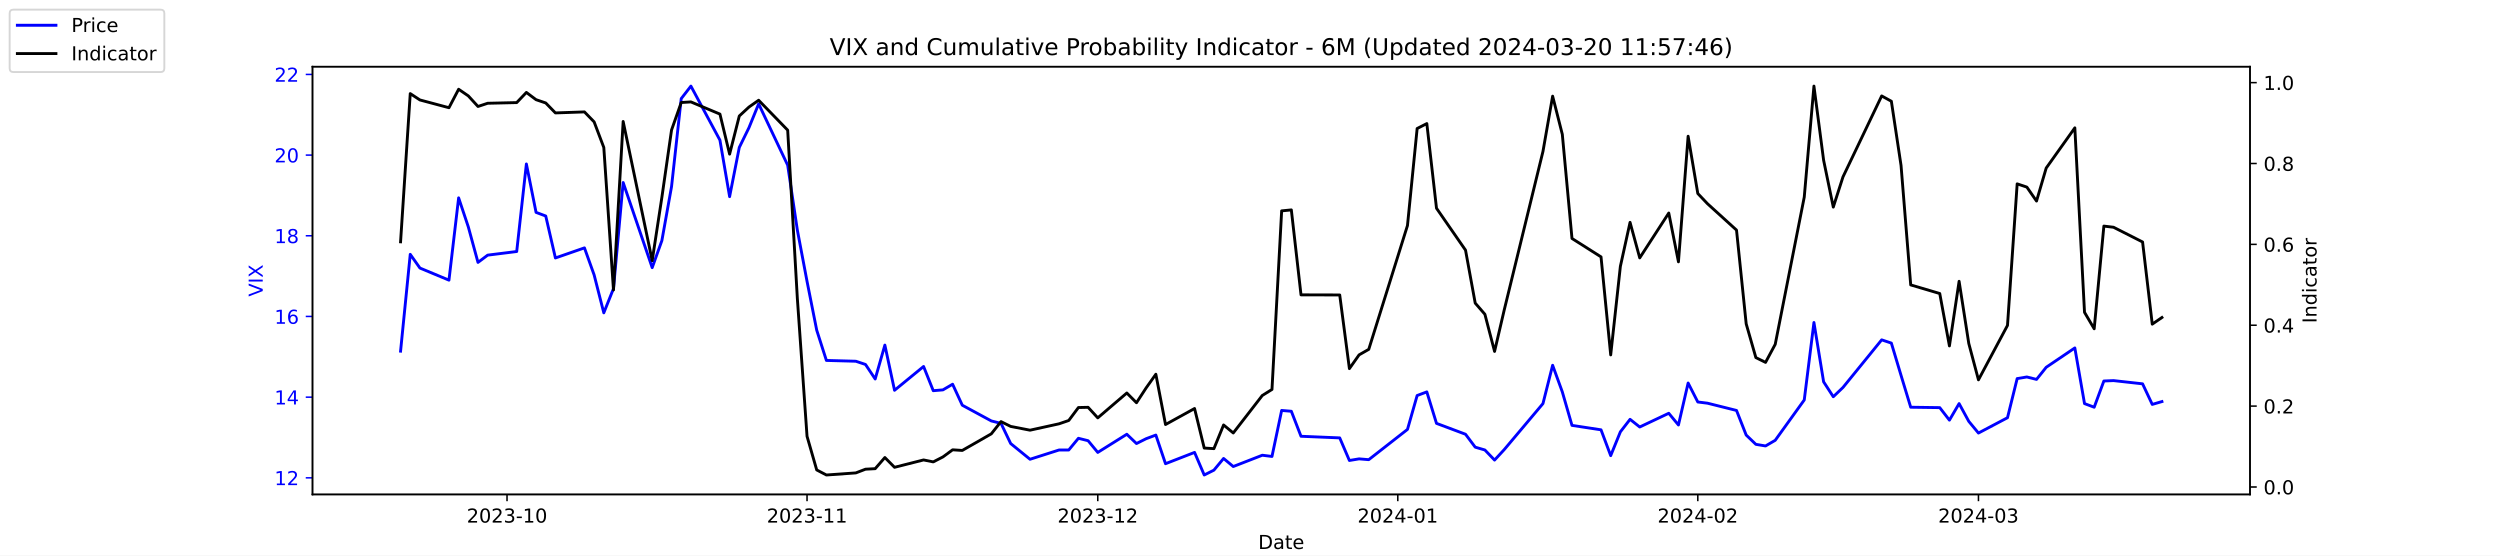
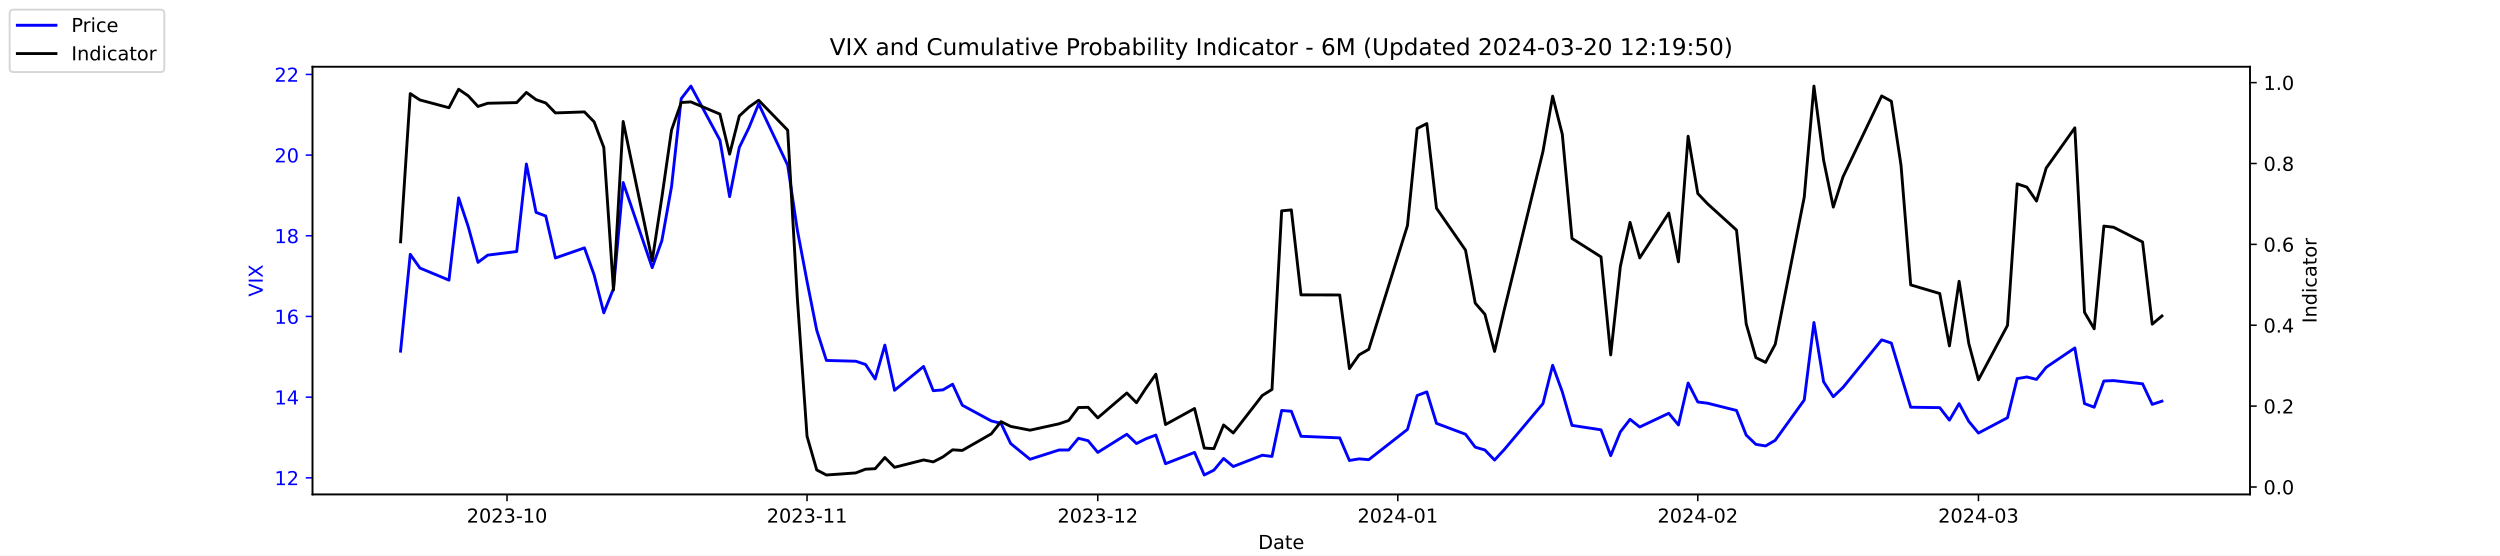
<svg xmlns="http://www.w3.org/2000/svg" xmlns:xlink="http://www.w3.org/1999/xlink" width="1296pt" height="288pt" viewBox="0 0 1296 288" version="1.1">
  <defs>
    <style type="text/css">*{stroke-linejoin: round; stroke-linecap: butt}</style>
  </defs>
  <g id="figure_1">
    <g id="patch_1">
      <path d="M 0 288  L 1296 288  L 1296 0  L 0 0  z " style="fill: #ffffff" />
    </g>
    <g id="axes_1">
      <g id="patch_2">
        <path d="M 162 256.32  L 1166.4 256.32  L 1166.4 34.56  L 162 34.56  z " style="fill: #ffffff" />
      </g>
      <g id="matplotlib.axis_1">
        <g id="xtick_1">
          <g id="line2d_1">
            <defs>
-               <path id="md2f3ba0e14" d="M 0 0  L 0 3.5  " style="stroke: #000000; stroke-width: 0.8" />
+               <path id="mfa97b5e6c3" d="M 0 0  L 0 3.5  " style="stroke: #000000; stroke-width: 0.8" />
            </defs>
            <g>
-               <use xlink:href="#md2f3ba0e14" x="262.841" y="256.32" style="stroke: #000000; stroke-width: 0.8" />
+               <use xlink:href="#mfa97b5e6c3" x="262.841" y="256.32" style="stroke: #000000; stroke-width: 0.8" />
            </g>
          </g>
          <g id="text_1">
            <g transform="translate(241.95 270.9184) scale(0.1 -0.1)">
              <defs>
                <path id="DejaVuSans-32" d="M 1228 531  L 3431 531  L 3431 0  L 469 0  L 469 531  Q 828 903 1448 1529  Q 2069 2156 2228 2338  Q 2531 2678 2651 2914  Q 2772 3150 2772 3378  Q 2772 3750 2511 3984  Q 2250 4219 1831 4219  Q 1534 4219 1204 4116  Q 875 4013 500 3803  L 500 4441  Q 881 4594 1212 4672  Q 1544 4750 1819 4750  Q 2544 4750 2975 4387  Q 3406 4025 3406 3419  Q 3406 3131 3298 2873  Q 3191 2616 2906 2266  Q 2828 2175 2409 1742  Q 1991 1309 1228 531  z " transform="scale(0.015625)" />
                <path id="DejaVuSans-30" d="M 2034 4250  Q 1547 4250 1301 3770  Q 1056 3291 1056 2328  Q 1056 1369 1301 889  Q 1547 409 2034 409  Q 2525 409 2770 889  Q 3016 1369 3016 2328  Q 3016 3291 2770 3770  Q 2525 4250 2034 4250  z M 2034 4750  Q 2819 4750 3233 4129  Q 3647 3509 3647 2328  Q 3647 1150 3233 529  Q 2819 -91 2034 -91  Q 1250 -91 836 529  Q 422 1150 422 2328  Q 422 3509 836 4129  Q 1250 4750 2034 4750  z " transform="scale(0.015625)" />
                <path id="DejaVuSans-33" d="M 2597 2516  Q 3050 2419 3304 2112  Q 3559 1806 3559 1356  Q 3559 666 3084 287  Q 2609 -91 1734 -91  Q 1441 -91 1130 -33  Q 819 25 488 141  L 488 750  Q 750 597 1062 519  Q 1375 441 1716 441  Q 2309 441 2620 675  Q 2931 909 2931 1356  Q 2931 1769 2642 2001  Q 2353 2234 1838 2234  L 1294 2234  L 1294 2753  L 1863 2753  Q 2328 2753 2575 2939  Q 2822 3125 2822 3475  Q 2822 3834 2567 4026  Q 2313 4219 1838 4219  Q 1578 4219 1281 4162  Q 984 4106 628 3988  L 628 4550  Q 988 4650 1302 4700  Q 1616 4750 1894 4750  Q 2613 4750 3031 4423  Q 3450 4097 3450 3541  Q 3450 3153 3228 2886  Q 3006 2619 2597 2516  z " transform="scale(0.015625)" />
                <path id="DejaVuSans-2d" d="M 313 2009  L 1997 2009  L 1997 1497  L 313 1497  L 313 2009  z " transform="scale(0.015625)" />
                <path id="DejaVuSans-31" d="M 794 531  L 1825 531  L 1825 4091  L 703 3866  L 703 4441  L 1819 4666  L 2450 4666  L 2450 531  L 3481 531  L 3481 0  L 794 0  L 794 531  z " transform="scale(0.015625)" />
              </defs>
              <use xlink:href="#DejaVuSans-32" />
              <use xlink:href="#DejaVuSans-30" x="63.623" />
              <use xlink:href="#DejaVuSans-32" x="127.246" />
              <use xlink:href="#DejaVuSans-33" x="190.869" />
              <use xlink:href="#DejaVuSans-2d" x="254.492" />
              <use xlink:href="#DejaVuSans-31" x="290.576" />
              <use xlink:href="#DejaVuSans-30" x="354.199" />
            </g>
          </g>
        </g>
        <g id="xtick_2">
          <g id="line2d_2">
            <g>
-               <use xlink:href="#md2f3ba0e14" x="418.368" y="256.32" style="stroke: #000000; stroke-width: 0.8" />
+               <use xlink:href="#mfa97b5e6c3" x="418.368" y="256.32" style="stroke: #000000; stroke-width: 0.8" />
            </g>
          </g>
          <g id="text_2">
            <g transform="translate(397.4764 270.9184) scale(0.1 -0.1)">
              <use xlink:href="#DejaVuSans-32" />
              <use xlink:href="#DejaVuSans-30" x="63.623" />
              <use xlink:href="#DejaVuSans-32" x="127.246" />
              <use xlink:href="#DejaVuSans-33" x="190.869" />
              <use xlink:href="#DejaVuSans-2d" x="254.492" />
              <use xlink:href="#DejaVuSans-31" x="290.576" />
              <use xlink:href="#DejaVuSans-31" x="354.199" />
            </g>
          </g>
        </g>
        <g id="xtick_3">
          <g id="line2d_3">
            <g>
-               <use xlink:href="#md2f3ba0e14" x="569.086" y="256.32" style="stroke: #000000; stroke-width: 0.8" />
+               <use xlink:href="#mfa97b5e6c3" x="569.086" y="256.32" style="stroke: #000000; stroke-width: 0.8" />
            </g>
          </g>
          <g id="text_3">
            <g transform="translate(548.195 270.9184) scale(0.1 -0.1)">
              <use xlink:href="#DejaVuSans-32" />
              <use xlink:href="#DejaVuSans-30" x="63.623" />
              <use xlink:href="#DejaVuSans-32" x="127.246" />
              <use xlink:href="#DejaVuSans-33" x="190.869" />
              <use xlink:href="#DejaVuSans-2d" x="254.492" />
              <use xlink:href="#DejaVuSans-31" x="290.576" />
              <use xlink:href="#DejaVuSans-32" x="354.199" />
            </g>
          </g>
        </g>
        <g id="xtick_4">
          <g id="line2d_4">
            <g>
-               <use xlink:href="#md2f3ba0e14" x="724.613" y="256.32" style="stroke: #000000; stroke-width: 0.8" />
+               <use xlink:href="#mfa97b5e6c3" x="724.613" y="256.32" style="stroke: #000000; stroke-width: 0.8" />
            </g>
          </g>
          <g id="text_4">
            <g transform="translate(703.7214 270.9184) scale(0.1 -0.1)">
              <defs>
                <path id="DejaVuSans-34" d="M 2419 4116  L 825 1625  L 2419 1625  L 2419 4116  z M 2253 4666  L 3047 4666  L 3047 1625  L 3713 1625  L 3713 1100  L 3047 1100  L 3047 0  L 2419 0  L 2419 1100  L 313 1100  L 313 1709  L 2253 4666  z " transform="scale(0.015625)" />
              </defs>
              <use xlink:href="#DejaVuSans-32" />
              <use xlink:href="#DejaVuSans-30" x="63.623" />
              <use xlink:href="#DejaVuSans-32" x="127.246" />
              <use xlink:href="#DejaVuSans-34" x="190.869" />
              <use xlink:href="#DejaVuSans-2d" x="254.492" />
              <use xlink:href="#DejaVuSans-30" x="290.576" />
              <use xlink:href="#DejaVuSans-31" x="354.199" />
            </g>
          </g>
        </g>
        <g id="xtick_5">
          <g id="line2d_5">
            <g>
-               <use xlink:href="#md2f3ba0e14" x="880.139" y="256.32" style="stroke: #000000; stroke-width: 0.8" />
+               <use xlink:href="#mfa97b5e6c3" x="880.139" y="256.32" style="stroke: #000000; stroke-width: 0.8" />
            </g>
          </g>
          <g id="text_5">
            <g transform="translate(859.2479 270.9184) scale(0.1 -0.1)">
              <use xlink:href="#DejaVuSans-32" />
              <use xlink:href="#DejaVuSans-30" x="63.623" />
              <use xlink:href="#DejaVuSans-32" x="127.246" />
              <use xlink:href="#DejaVuSans-34" x="190.869" />
              <use xlink:href="#DejaVuSans-2d" x="254.492" />
              <use xlink:href="#DejaVuSans-30" x="290.576" />
              <use xlink:href="#DejaVuSans-32" x="354.199" />
            </g>
          </g>
        </g>
        <g id="xtick_6">
          <g id="line2d_6">
            <g>
-               <use xlink:href="#md2f3ba0e14" x="1025.632" y="256.32" style="stroke: #000000; stroke-width: 0.8" />
+               <use xlink:href="#mfa97b5e6c3" x="1025.632" y="256.32" style="stroke: #000000; stroke-width: 0.8" />
            </g>
          </g>
          <g id="text_6">
            <g transform="translate(1004.74 270.9184) scale(0.1 -0.1)">
              <use xlink:href="#DejaVuSans-32" />
              <use xlink:href="#DejaVuSans-30" x="63.623" />
              <use xlink:href="#DejaVuSans-32" x="127.246" />
              <use xlink:href="#DejaVuSans-34" x="190.869" />
              <use xlink:href="#DejaVuSans-2d" x="254.492" />
              <use xlink:href="#DejaVuSans-30" x="290.576" />
              <use xlink:href="#DejaVuSans-33" x="354.199" />
            </g>
          </g>
        </g>
        <g id="text_7">
          <g transform="translate(652.2492 284.5966) scale(0.1 -0.1)">
            <defs>
              <path id="DejaVuSans-44" d="M 1259 4147  L 1259 519  L 2022 519  Q 2988 519 3436 956  Q 3884 1394 3884 2338  Q 3884 3275 3436 3711  Q 2988 4147 2022 4147  L 1259 4147  z M 628 4666  L 1925 4666  Q 3281 4666 3915 4102  Q 4550 3538 4550 2338  Q 4550 1131 3912 565  Q 3275 0 1925 0  L 628 0  L 628 4666  z " transform="scale(0.015625)" />
              <path id="DejaVuSans-61" d="M 2194 1759  Q 1497 1759 1228 1600  Q 959 1441 959 1056  Q 959 750 1161 570  Q 1363 391 1709 391  Q 2188 391 2477 730  Q 2766 1069 2766 1631  L 2766 1759  L 2194 1759  z M 3341 1997  L 3341 0  L 2766 0  L 2766 531  Q 2569 213 2275 61  Q 1981 -91 1556 -91  Q 1019 -91 701 211  Q 384 513 384 1019  Q 384 1609 779 1909  Q 1175 2209 1959 2209  L 2766 2209  L 2766 2266  Q 2766 2663 2505 2880  Q 2244 3097 1772 3097  Q 1472 3097 1187 3025  Q 903 2953 641 2809  L 641 3341  Q 956 3463 1253 3523  Q 1550 3584 1831 3584  Q 2591 3584 2966 3190  Q 3341 2797 3341 1997  z " transform="scale(0.015625)" />
              <path id="DejaVuSans-74" d="M 1172 4494  L 1172 3500  L 2356 3500  L 2356 3053  L 1172 3053  L 1172 1153  Q 1172 725 1289 603  Q 1406 481 1766 481  L 2356 481  L 2356 0  L 1766 0  Q 1100 0 847 248  Q 594 497 594 1153  L 594 3053  L 172 3053  L 172 3500  L 594 3500  L 594 4494  L 1172 4494  z " transform="scale(0.015625)" />
              <path id="DejaVuSans-65" d="M 3597 1894  L 3597 1613  L 953 1613  Q 991 1019 1311 708  Q 1631 397 2203 397  Q 2534 397 2845 478  Q 3156 559 3463 722  L 3463 178  Q 3153 47 2828 -22  Q 2503 -91 2169 -91  Q 1331 -91 842 396  Q 353 884 353 1716  Q 353 2575 817 3079  Q 1281 3584 2069 3584  Q 2775 3584 3186 3129  Q 3597 2675 3597 1894  z M 3022 2063  Q 3016 2534 2758 2815  Q 2500 3097 2075 3097  Q 1594 3097 1305 2825  Q 1016 2553 972 2059  L 3022 2063  z " transform="scale(0.015625)" />
            </defs>
            <use xlink:href="#DejaVuSans-44" />
            <use xlink:href="#DejaVuSans-61" x="77.002" />
            <use xlink:href="#DejaVuSans-74" x="138.281" />
            <use xlink:href="#DejaVuSans-65" x="177.49" />
          </g>
        </g>
      </g>
      <g id="matplotlib.axis_2">
        <g id="ytick_1">
          <g id="line2d_7">
            <defs>
-               <path id="m71401162fe" d="M 0 0  L -3.5 0  " style="stroke: #0000ff; stroke-width: 0.8" />
+               <path id="m3c0353d649" d="M 0 0  L -3.5 0  " style="stroke: #0000ff; stroke-width: 0.8" />
            </defs>
            <g>
-               <use xlink:href="#m71401162fe" x="162" y="247.704" style="fill: #0000ff; stroke: #0000ff; stroke-width: 0.8" />
+               <use xlink:href="#m3c0353d649" x="162" y="247.704" style="fill: #0000ff; stroke: #0000ff; stroke-width: 0.8" />
            </g>
          </g>
          <g id="text_8">
            <g style="fill: #0000ff" transform="translate(142.275 251.5031) scale(0.1 -0.1)">
              <use xlink:href="#DejaVuSans-31" />
              <use xlink:href="#DejaVuSans-32" x="63.623" />
            </g>
          </g>
        </g>
        <g id="ytick_2">
          <g id="line2d_8">
            <g>
-               <use xlink:href="#m71401162fe" x="162" y="205.878" style="fill: #0000ff; stroke: #0000ff; stroke-width: 0.8" />
+               <use xlink:href="#m3c0353d649" x="162" y="205.878" style="fill: #0000ff; stroke: #0000ff; stroke-width: 0.8" />
            </g>
          </g>
          <g id="text_9">
            <g style="fill: #0000ff" transform="translate(142.275 209.6774) scale(0.1 -0.1)">
              <use xlink:href="#DejaVuSans-31" />
              <use xlink:href="#DejaVuSans-34" x="63.623" />
            </g>
          </g>
        </g>
        <g id="ytick_3">
          <g id="line2d_9">
            <g>
-               <use xlink:href="#m71401162fe" x="162" y="164.052" style="fill: #0000ff; stroke: #0000ff; stroke-width: 0.8" />
+               <use xlink:href="#m3c0353d649" x="162" y="164.052" style="fill: #0000ff; stroke: #0000ff; stroke-width: 0.8" />
            </g>
          </g>
          <g id="text_10">
            <g style="fill: #0000ff" transform="translate(142.275 167.8517) scale(0.1 -0.1)">
              <defs>
                <path id="DejaVuSans-36" d="M 2113 2584  Q 1688 2584 1439 2293  Q 1191 2003 1191 1497  Q 1191 994 1439 701  Q 1688 409 2113 409  Q 2538 409 2786 701  Q 3034 994 3034 1497  Q 3034 2003 2786 2293  Q 2538 2584 2113 2584  z M 3366 4563  L 3366 3988  Q 3128 4100 2886 4159  Q 2644 4219 2406 4219  Q 1781 4219 1451 3797  Q 1122 3375 1075 2522  Q 1259 2794 1537 2939  Q 1816 3084 2150 3084  Q 2853 3084 3261 2657  Q 3669 2231 3669 1497  Q 3669 778 3244 343  Q 2819 -91 2113 -91  Q 1303 -91 875 529  Q 447 1150 447 2328  Q 447 3434 972 4092  Q 1497 4750 2381 4750  Q 2619 4750 2861 4703  Q 3103 4656 3366 4563  z " transform="scale(0.015625)" />
              </defs>
              <use xlink:href="#DejaVuSans-31" />
              <use xlink:href="#DejaVuSans-36" x="63.623" />
            </g>
          </g>
        </g>
        <g id="ytick_4">
          <g id="line2d_10">
            <g>
-               <use xlink:href="#m71401162fe" x="162" y="122.227" style="fill: #0000ff; stroke: #0000ff; stroke-width: 0.8" />
+               <use xlink:href="#m3c0353d649" x="162" y="122.227" style="fill: #0000ff; stroke: #0000ff; stroke-width: 0.8" />
            </g>
          </g>
          <g id="text_11">
            <g style="fill: #0000ff" transform="translate(142.275 126.0259) scale(0.1 -0.1)">
              <defs>
                <path id="DejaVuSans-38" d="M 2034 2216  Q 1584 2216 1326 1975  Q 1069 1734 1069 1313  Q 1069 891 1326 650  Q 1584 409 2034 409  Q 2484 409 2743 651  Q 3003 894 3003 1313  Q 3003 1734 2745 1975  Q 2488 2216 2034 2216  z M 1403 2484  Q 997 2584 770 2862  Q 544 3141 544 3541  Q 544 4100 942 4425  Q 1341 4750 2034 4750  Q 2731 4750 3128 4425  Q 3525 4100 3525 3541  Q 3525 3141 3298 2862  Q 3072 2584 2669 2484  Q 3125 2378 3379 2068  Q 3634 1759 3634 1313  Q 3634 634 3220 271  Q 2806 -91 2034 -91  Q 1263 -91 848 271  Q 434 634 434 1313  Q 434 1759 690 2068  Q 947 2378 1403 2484  z M 1172 3481  Q 1172 3119 1398 2916  Q 1625 2713 2034 2713  Q 2441 2713 2670 2916  Q 2900 3119 2900 3481  Q 2900 3844 2670 4047  Q 2441 4250 2034 4250  Q 1625 4250 1398 4047  Q 1172 3844 1172 3481  z " transform="scale(0.015625)" />
              </defs>
              <use xlink:href="#DejaVuSans-31" />
              <use xlink:href="#DejaVuSans-38" x="63.623" />
            </g>
          </g>
        </g>
        <g id="ytick_5">
          <g id="line2d_11">
            <g>
-               <use xlink:href="#m71401162fe" x="162" y="80.401" style="fill: #0000ff; stroke: #0000ff; stroke-width: 0.8" />
+               <use xlink:href="#m3c0353d649" x="162" y="80.401" style="fill: #0000ff; stroke: #0000ff; stroke-width: 0.8" />
            </g>
          </g>
          <g id="text_12">
            <g style="fill: #0000ff" transform="translate(142.275 84.2002) scale(0.1 -0.1)">
              <use xlink:href="#DejaVuSans-32" />
              <use xlink:href="#DejaVuSans-30" x="63.623" />
            </g>
          </g>
        </g>
        <g id="ytick_6">
          <g id="line2d_12">
            <g>
-               <use xlink:href="#m71401162fe" x="162" y="38.575" style="fill: #0000ff; stroke: #0000ff; stroke-width: 0.8" />
+               <use xlink:href="#m3c0353d649" x="162" y="38.575" style="fill: #0000ff; stroke: #0000ff; stroke-width: 0.8" />
            </g>
          </g>
          <g id="text_13">
            <g style="fill: #0000ff" transform="translate(142.275 42.37447) scale(0.1 -0.1)">
              <use xlink:href="#DejaVuSans-32" />
              <use xlink:href="#DejaVuSans-32" x="63.623" />
            </g>
          </g>
        </g>
        <g id="text_14">
          <g style="fill: #0000ff" transform="translate(136.1953 153.7603) rotate(-90) scale(0.1 -0.1)">
            <defs>
              <path id="DejaVuSans-56" d="M 1831 0  L 50 4666  L 709 4666  L 2188 738  L 3669 4666  L 4325 4666  L 2547 0  L 1831 0  z " transform="scale(0.015625)" />
              <path id="DejaVuSans-49" d="M 628 4666  L 1259 4666  L 1259 0  L 628 0  L 628 4666  z " transform="scale(0.015625)" />
              <path id="DejaVuSans-58" d="M 403 4666  L 1081 4666  L 2241 2931  L 3406 4666  L 4084 4666  L 2584 2425  L 4184 0  L 3506 0  L 2194 1984  L 872 0  L 191 0  L 1856 2491  L 403 4666  z " transform="scale(0.015625)" />
            </defs>
            <use xlink:href="#DejaVuSans-56" />
            <use xlink:href="#DejaVuSans-49" x="68.408" />
            <use xlink:href="#DejaVuSans-58" x="97.9" />
          </g>
        </g>
      </g>
      <g id="line2d_13">
-         <path d="M 207.655 182.037  L 212.672 131.847  L 217.689 138.957  L 232.739 145.231  L 237.756 102.569  L 242.773 117.626  L 247.79 136.029  L 252.807 132.265  L 267.858 130.383  L 272.875 85.002  L 277.892 110.097  L 282.909 111.979  L 287.926 133.729  L 302.977 128.501  L 307.994 142.512  L 313.011 162.17  L 318.028 149.623  L 323.045 94.622  L 338.096 138.748  L 343.113 124.736  L 348.13 96.713  L 353.147 51.123  L 358.164 44.64  L 373.215 72.663  L 378.232 101.941  L 383.249 76.428  L 388.266 66.18  L 393.283 53.842  L 408.334 85.629  L 413.351 119.299  L 418.368 145.858  L 423.385 171.163  L 428.402 186.847  L 443.662 187.266  L 448.679 188.939  L 453.696 196.467  L 458.713 178.901  L 463.73 202.323  L 478.781 189.984  L 483.798 202.532  L 488.815 202.114  L 493.832 199.186  L 498.849 210.061  L 513.9 218.217  L 518.917 219.472  L 523.934 229.928  L 533.967 238.084  L 549.018 233.274  L 554.035 233.274  L 559.052 227.209  L 564.069 228.464  L 569.086 234.529  L 584.137 225.118  L 589.154 229.928  L 594.171 227.418  L 599.188 225.536  L 604.205 240.384  L 619.256 234.529  L 624.273 246.24  L 629.29 243.73  L 634.307 237.666  L 639.324 241.848  L 654.375 235.993  L 659.392 236.62  L 664.409 212.779  L 669.426 213.198  L 674.443 226.164  L 694.511 227  L 699.528 238.711  L 704.545 237.875  L 709.562 238.293  L 729.63 222.608  L 734.647 205.042  L 739.664 203.159  L 744.681 219.472  L 759.732 225.118  L 764.749 231.81  L 769.766 233.274  L 774.783 238.502  L 779.8 233.065  L 799.868 209.224  L 804.885 189.357  L 809.902 203.159  L 814.919 220.517  L 829.969 222.818  L 834.986 236.202  L 840.003 223.863  L 845.02 217.38  L 850.037 221.354  L 865.088 214.243  L 870.105 220.308  L 875.122 198.559  L 880.139 208.388  L 885.156 209.015  L 900.207 212.779  L 905.224 225.536  L 910.241 230.346  L 915.258 231.183  L 920.275 228.255  L 935.326 207.342  L 940.343 167.189  L 945.36 197.931  L 950.377 205.669  L 955.394 200.859  L 975.462 176.182  L 980.479 177.855  L 985.496 194.585  L 990.513 211.106  L 1005.564 211.316  L 1010.581 217.798  L 1015.598 209.224  L 1020.615 218.426  L 1025.632 224.491  L 1040.683 216.544  L 1045.7 196.258  L 1050.717 195.422  L 1055.734 196.677  L 1060.751 190.403  L 1075.593 180.364  L 1080.61 209.224  L 1085.627 211.106  L 1090.644 197.513  L 1095.661 197.304  L 1110.711 198.977  L 1115.728 209.642  L 1120.745 208.179  " clip-path="url(#pea2260fa9a)" style="fill: none; stroke: #0000ff; stroke-width: 1.5; stroke-linecap: square" />
+         <path d="M 207.655 182.037  L 212.672 131.847  L 217.689 138.957  L 232.739 145.231  L 237.756 102.569  L 242.773 117.626  L 247.79 136.029  L 252.807 132.265  L 267.858 130.383  L 272.875 85.002  L 277.892 110.097  L 282.909 111.979  L 287.926 133.729  L 302.977 128.501  L 307.994 142.512  L 313.011 162.17  L 318.028 149.623  L 323.045 94.622  L 338.096 138.748  L 343.113 124.736  L 348.13 96.713  L 353.147 51.123  L 358.164 44.64  L 373.215 72.663  L 378.232 101.941  L 383.249 76.428  L 388.266 66.18  L 393.283 53.842  L 408.334 85.629  L 413.351 119.299  L 418.368 145.858  L 423.385 171.163  L 428.402 186.847  L 443.662 187.266  L 448.679 188.939  L 453.696 196.467  L 458.713 178.901  L 463.73 202.323  L 478.781 189.984  L 483.798 202.532  L 488.815 202.114  L 493.832 199.186  L 498.849 210.061  L 513.9 218.217  L 518.917 219.472  L 523.934 229.928  L 533.967 238.084  L 549.018 233.274  L 554.035 233.274  L 559.052 227.209  L 564.069 228.464  L 569.086 234.529  L 584.137 225.118  L 589.154 229.928  L 594.171 227.418  L 599.188 225.536  L 604.205 240.384  L 619.256 234.529  L 624.273 246.24  L 629.29 243.73  L 634.307 237.666  L 639.324 241.848  L 654.375 235.993  L 659.392 236.62  L 664.409 212.779  L 669.426 213.198  L 674.443 226.164  L 694.511 227  L 699.528 238.711  L 704.545 237.875  L 709.562 238.293  L 729.63 222.608  L 734.647 205.042  L 739.664 203.159  L 744.681 219.472  L 759.732 225.118  L 764.749 231.81  L 769.766 233.274  L 774.783 238.502  L 779.8 233.065  L 799.868 209.224  L 804.885 189.357  L 809.902 203.159  L 814.919 220.517  L 829.969 222.818  L 834.986 236.202  L 840.003 223.863  L 845.02 217.38  L 850.037 221.354  L 865.088 214.243  L 870.105 220.308  L 875.122 198.559  L 880.139 208.388  L 885.156 209.015  L 900.207 212.779  L 905.224 225.536  L 910.241 230.346  L 915.258 231.183  L 920.275 228.255  L 935.326 207.342  L 940.343 167.189  L 945.36 197.931  L 950.377 205.669  L 955.394 200.859  L 975.462 176.182  L 980.479 177.855  L 985.496 194.585  L 990.513 211.106  L 1005.564 211.316  L 1010.581 217.798  L 1015.598 209.224  L 1020.615 218.426  L 1025.632 224.491  L 1040.683 216.544  L 1045.7 196.258  L 1050.717 195.422  L 1055.734 196.677  L 1060.751 190.403  L 1075.593 180.364  L 1080.61 209.224  L 1085.627 211.106  L 1090.644 197.513  L 1095.661 197.304  L 1110.711 198.977  L 1115.728 209.642  L 1120.745 207.969  " clip-path="url(#pa022806c6b)" style="fill: none; stroke: #0000ff; stroke-width: 1.5; stroke-linecap: square" />
      </g>
      <g id="patch_3">
        <path d="M 162 256.32  L 162 34.56  " style="fill: none; stroke: #000000; stroke-width: 0.8; stroke-linejoin: miter; stroke-linecap: square" />
      </g>
      <g id="patch_4">
        <path d="M 1166.4 256.32  L 1166.4 34.56  " style="fill: none; stroke: #000000; stroke-width: 0.8; stroke-linejoin: miter; stroke-linecap: square" />
      </g>
      <g id="patch_5">
        <path d="M 162 256.32  L 1166.4 256.32  " style="fill: none; stroke: #000000; stroke-width: 0.8; stroke-linejoin: miter; stroke-linecap: square" />
      </g>
      <g id="patch_6">
        <path d="M 162 34.56  L 1166.4 34.56  " style="fill: none; stroke: #000000; stroke-width: 0.8; stroke-linejoin: miter; stroke-linecap: square" />
      </g>
    </g>
    <g id="axes_2">
      <g id="matplotlib.axis_3">
        <g id="ytick_7">
          <g id="line2d_14">
            <defs>
-               <path id="mdb0a663852" d="M 0 0  L 3.5 0  " style="stroke: #000000; stroke-width: 0.8" />
+               <path id="m4c2558db96" d="M 0 0  L 3.5 0  " style="stroke: #000000; stroke-width: 0.8" />
            </defs>
            <g>
-               <use xlink:href="#mdb0a663852" x="1166.4" y="252.461" style="stroke: #000000; stroke-width: 0.8" />
+               <use xlink:href="#m4c2558db96" x="1166.4" y="252.461" style="stroke: #000000; stroke-width: 0.8" />
            </g>
          </g>
          <g id="text_15">
            <g transform="translate(1173.4 256.2606) scale(0.1 -0.1)">
              <defs>
                <path id="DejaVuSans-2e" d="M 684 794  L 1344 794  L 1344 0  L 684 0  L 684 794  z " transform="scale(0.015625)" />
              </defs>
              <use xlink:href="#DejaVuSans-30" />
              <use xlink:href="#DejaVuSans-2e" x="63.623" />
              <use xlink:href="#DejaVuSans-30" x="95.41" />
            </g>
          </g>
        </g>
        <g id="ytick_8">
          <g id="line2d_15">
            <g>
-               <use xlink:href="#mdb0a663852" x="1166.4" y="210.535" style="stroke: #000000; stroke-width: 0.8" />
+               <use xlink:href="#m4c2558db96" x="1166.4" y="210.535" style="stroke: #000000; stroke-width: 0.8" />
            </g>
          </g>
          <g id="text_16">
            <g transform="translate(1173.4 214.3337) scale(0.1 -0.1)">
              <use xlink:href="#DejaVuSans-30" />
              <use xlink:href="#DejaVuSans-2e" x="63.623" />
              <use xlink:href="#DejaVuSans-32" x="95.41" />
            </g>
          </g>
        </g>
        <g id="ytick_9">
          <g id="line2d_16">
            <g>
-               <use xlink:href="#mdb0a663852" x="1166.4" y="168.608" style="stroke: #000000; stroke-width: 0.8" />
+               <use xlink:href="#m4c2558db96" x="1166.4" y="168.608" style="stroke: #000000; stroke-width: 0.8" />
            </g>
          </g>
          <g id="text_17">
            <g transform="translate(1173.4 172.4068) scale(0.1 -0.1)">
              <use xlink:href="#DejaVuSans-30" />
              <use xlink:href="#DejaVuSans-2e" x="63.623" />
              <use xlink:href="#DejaVuSans-34" x="95.41" />
            </g>
          </g>
        </g>
        <g id="ytick_10">
          <g id="line2d_17">
            <g>
-               <use xlink:href="#mdb0a663852" x="1166.4" y="126.681" style="stroke: #000000; stroke-width: 0.8" />
+               <use xlink:href="#m4c2558db96" x="1166.4" y="126.681" style="stroke: #000000; stroke-width: 0.8" />
            </g>
          </g>
          <g id="text_18">
            <g transform="translate(1173.4 130.4799) scale(0.1 -0.1)">
              <use xlink:href="#DejaVuSans-30" />
              <use xlink:href="#DejaVuSans-2e" x="63.623" />
              <use xlink:href="#DejaVuSans-36" x="95.41" />
            </g>
          </g>
        </g>
        <g id="ytick_11">
          <g id="line2d_18">
            <g>
-               <use xlink:href="#mdb0a663852" x="1166.4" y="84.754" style="stroke: #000000; stroke-width: 0.8" />
+               <use xlink:href="#m4c2558db96" x="1166.4" y="84.754" style="stroke: #000000; stroke-width: 0.8" />
            </g>
          </g>
          <g id="text_19">
            <g transform="translate(1173.4 88.55298) scale(0.1 -0.1)">
              <use xlink:href="#DejaVuSans-30" />
              <use xlink:href="#DejaVuSans-2e" x="63.623" />
              <use xlink:href="#DejaVuSans-38" x="95.41" />
            </g>
          </g>
        </g>
        <g id="ytick_12">
          <g id="line2d_19">
            <g>
-               <use xlink:href="#mdb0a663852" x="1166.4" y="42.827" style="stroke: #000000; stroke-width: 0.8" />
+               <use xlink:href="#m4c2558db96" x="1166.4" y="42.827" style="stroke: #000000; stroke-width: 0.8" />
            </g>
          </g>
          <g id="text_20">
            <g transform="translate(1173.4 46.62607) scale(0.1 -0.1)">
              <use xlink:href="#DejaVuSans-31" />
              <use xlink:href="#DejaVuSans-2e" x="63.623" />
              <use xlink:href="#DejaVuSans-30" x="95.41" />
            </g>
          </g>
        </g>
        <g id="text_21">
          <g transform="translate(1200.902 167.5353) rotate(-90) scale(0.1 -0.1)">
            <defs>
              <path id="DejaVuSans-6e" d="M 3513 2113  L 3513 0  L 2938 0  L 2938 2094  Q 2938 2591 2744 2837  Q 2550 3084 2163 3084  Q 1697 3084 1428 2787  Q 1159 2491 1159 1978  L 1159 0  L 581 0  L 581 3500  L 1159 3500  L 1159 2956  Q 1366 3272 1645 3428  Q 1925 3584 2291 3584  Q 2894 3584 3203 3211  Q 3513 2838 3513 2113  z " transform="scale(0.015625)" />
              <path id="DejaVuSans-64" d="M 2906 2969  L 2906 4863  L 3481 4863  L 3481 0  L 2906 0  L 2906 525  Q 2725 213 2448 61  Q 2172 -91 1784 -91  Q 1150 -91 751 415  Q 353 922 353 1747  Q 353 2572 751 3078  Q 1150 3584 1784 3584  Q 2172 3584 2448 3432  Q 2725 3281 2906 2969  z M 947 1747  Q 947 1113 1208 752  Q 1469 391 1925 391  Q 2381 391 2643 752  Q 2906 1113 2906 1747  Q 2906 2381 2643 2742  Q 2381 3103 1925 3103  Q 1469 3103 1208 2742  Q 947 2381 947 1747  z " transform="scale(0.015625)" />
              <path id="DejaVuSans-69" d="M 603 3500  L 1178 3500  L 1178 0  L 603 0  L 603 3500  z M 603 4863  L 1178 4863  L 1178 4134  L 603 4134  L 603 4863  z " transform="scale(0.015625)" />
              <path id="DejaVuSans-63" d="M 3122 3366  L 3122 2828  Q 2878 2963 2633 3030  Q 2388 3097 2138 3097  Q 1578 3097 1268 2742  Q 959 2388 959 1747  Q 959 1106 1268 751  Q 1578 397 2138 397  Q 2388 397 2633 464  Q 2878 531 3122 666  L 3122 134  Q 2881 22 2623 -34  Q 2366 -91 2075 -91  Q 1284 -91 818 406  Q 353 903 353 1747  Q 353 2603 823 3093  Q 1294 3584 2113 3584  Q 2378 3584 2631 3529  Q 2884 3475 3122 3366  z " transform="scale(0.015625)" />
              <path id="DejaVuSans-6f" d="M 1959 3097  Q 1497 3097 1228 2736  Q 959 2375 959 1747  Q 959 1119 1226 758  Q 1494 397 1959 397  Q 2419 397 2687 759  Q 2956 1122 2956 1747  Q 2956 2369 2687 2733  Q 2419 3097 1959 3097  z M 1959 3584  Q 2709 3584 3137 3096  Q 3566 2609 3566 1747  Q 3566 888 3137 398  Q 2709 -91 1959 -91  Q 1206 -91 779 398  Q 353 888 353 1747  Q 353 2609 779 3096  Q 1206 3584 1959 3584  z " transform="scale(0.015625)" />
              <path id="DejaVuSans-72" d="M 2631 2963  Q 2534 3019 2420 3045  Q 2306 3072 2169 3072  Q 1681 3072 1420 2755  Q 1159 2438 1159 1844  L 1159 0  L 581 0  L 581 3500  L 1159 3500  L 1159 2956  Q 1341 3275 1631 3429  Q 1922 3584 2338 3584  Q 2397 3584 2469 3576  Q 2541 3569 2628 3553  L 2631 2963  z " transform="scale(0.015625)" />
            </defs>
            <use xlink:href="#DejaVuSans-49" />
            <use xlink:href="#DejaVuSans-6e" x="29.492" />
            <use xlink:href="#DejaVuSans-64" x="92.871" />
            <use xlink:href="#DejaVuSans-69" x="156.348" />
            <use xlink:href="#DejaVuSans-63" x="184.131" />
            <use xlink:href="#DejaVuSans-61" x="239.111" />
            <use xlink:href="#DejaVuSans-74" x="300.391" />
            <use xlink:href="#DejaVuSans-6f" x="339.6" />
            <use xlink:href="#DejaVuSans-72" x="400.781" />
          </g>
        </g>
      </g>
      <g id="line2d_20">
-         <path d="M 207.655 125.36  L 212.672 48.523  L 217.689 51.818  L 232.739 55.84  L 237.756 46.27  L 242.773 49.714  L 247.79 55.196  L 252.807 53.533  L 267.858 53.183  L 272.875 47.919  L 277.892 51.676  L 282.909 53.378  L 287.926 58.536  L 302.977 58.014  L 307.994 63.187  L 313.011 76.444  L 318.028 150.306  L 323.045 62.975  L 338.096 135.12  L 343.113 102.306  L 348.13 67.397  L 353.147 53.146  L 358.164 52.833  L 373.215 59.145  L 378.232 79.898  L 383.249 60.134  L 388.266 55.494  L 393.283 51.97  L 408.334 67.473  L 413.351 154.832  L 418.368 226.181  L 423.385 243.614  L 428.402 246.24  L 443.662 245.155  L 448.679 243.23  L 453.696 242.964  L 458.713 237.183  L 463.73 242.25  L 478.781 238.435  L 483.798 239.446  L 488.815 236.871  L 493.832 233.181  L 498.849 233.507  L 513.9 224.892  L 518.917 218.558  L 523.934 221.057  L 533.967 223.009  L 549.018 219.7  L 554.035 217.982  L 559.052 211.268  L 564.069 211.153  L 569.086 216.619  L 584.137 203.731  L 589.154 208.779  L 594.171 201.073  L 599.188 194.005  L 604.205 220.075  L 619.256 211.773  L 624.273 232.27  L 629.29 232.576  L 634.307 220.306  L 639.324 224.445  L 654.375 205.016  L 659.392 201.89  L 664.409 109.314  L 669.426 108.817  L 674.443 152.854  L 694.511 152.91  L 699.528 191.088  L 704.545 183.971  L 709.562 181.099  L 729.63 116.924  L 734.647 66.625  L 739.664 64.069  L 744.681 107.95  L 759.732 129.692  L 764.749 157.129  L 769.766 162.918  L 774.783 182.173  L 779.8 160.638  L 799.868 78.509  L 804.885 49.855  L 809.902 69.641  L 814.919 123.62  L 829.969 133.166  L 834.986 183.971  L 840.003 138.075  L 845.02 115.269  L 850.037 133.687  L 865.088 110.438  L 870.105 135.725  L 875.122 70.632  L 880.139 100.32  L 885.156 105.601  L 900.207 119.275  L 905.224 167.88  L 910.241 185.376  L 915.258 187.855  L 920.275 178.494  L 935.326 102.174  L 940.343 44.64  L 945.36 83.051  L 950.377 107.357  L 955.394 91.715  L 975.462 49.731  L 980.479 52.489  L 985.496 85.756  L 990.513 147.7  L 1005.564 152.158  L 1010.581 179.324  L 1015.598 145.833  L 1020.615 178.052  L 1025.632 196.907  L 1040.683 168.687  L 1045.7 95.313  L 1050.717 96.993  L 1055.734 104.224  L 1060.751 87.118  L 1075.593 66.278  L 1080.61 161.903  L 1085.627 170.437  L 1090.644 117.21  L 1095.661 117.809  L 1110.711 125.441  L 1115.728 168.039  L 1120.745 164.59  " clip-path="url(#pea2260fa9a)" style="fill: none; stroke: #000000; stroke-width: 1.5; stroke-linecap: square" />
+         <path d="M 207.655 125.36  L 212.672 48.523  L 217.689 51.818  L 232.739 55.84  L 237.756 46.27  L 242.773 49.714  L 247.79 55.196  L 252.807 53.533  L 267.858 53.183  L 272.875 47.919  L 277.892 51.676  L 282.909 53.378  L 287.926 58.536  L 302.977 58.014  L 307.994 63.187  L 313.011 76.444  L 318.028 150.306  L 323.045 62.975  L 338.096 135.12  L 343.113 102.306  L 348.13 67.397  L 353.147 53.146  L 358.164 52.833  L 373.215 59.145  L 378.232 79.898  L 383.249 60.134  L 388.266 55.494  L 393.283 51.97  L 408.334 67.473  L 413.351 154.832  L 418.368 226.181  L 423.385 243.614  L 428.402 246.24  L 443.662 245.155  L 448.679 243.23  L 453.696 242.964  L 458.713 237.183  L 463.73 242.25  L 478.781 238.435  L 483.798 239.446  L 488.815 236.871  L 493.832 233.181  L 498.849 233.507  L 513.9 224.892  L 518.917 218.558  L 523.934 221.057  L 533.967 223.009  L 549.018 219.7  L 554.035 217.982  L 559.052 211.268  L 564.069 211.153  L 569.086 216.619  L 584.137 203.731  L 589.154 208.779  L 594.171 201.073  L 599.188 194.005  L 604.205 220.075  L 619.256 211.773  L 624.273 232.27  L 629.29 232.576  L 634.307 220.306  L 639.324 224.445  L 654.375 205.016  L 659.392 201.89  L 664.409 109.314  L 669.426 108.817  L 674.443 152.854  L 694.511 152.91  L 699.528 191.088  L 704.545 183.971  L 709.562 181.099  L 729.63 116.924  L 734.647 66.625  L 739.664 64.069  L 744.681 107.95  L 759.732 129.692  L 764.749 157.129  L 769.766 162.918  L 774.783 182.173  L 779.8 160.638  L 799.868 78.509  L 804.885 49.855  L 809.902 69.641  L 814.919 123.62  L 829.969 133.166  L 834.986 183.971  L 840.003 138.075  L 845.02 115.269  L 850.037 133.687  L 865.088 110.438  L 870.105 135.725  L 875.122 70.632  L 880.139 100.32  L 885.156 105.601  L 900.207 119.275  L 905.224 167.88  L 910.241 185.376  L 915.258 187.855  L 920.275 178.494  L 935.326 102.174  L 940.343 44.64  L 945.36 83.051  L 950.377 107.357  L 955.394 91.715  L 975.462 49.731  L 980.479 52.489  L 985.496 85.756  L 990.513 147.7  L 1005.564 152.158  L 1010.581 179.324  L 1015.598 145.833  L 1020.615 178.052  L 1025.632 196.907  L 1040.683 168.687  L 1045.7 95.313  L 1050.717 96.993  L 1055.734 104.224  L 1060.751 87.118  L 1075.593 66.278  L 1080.61 161.903  L 1085.627 170.437  L 1090.644 117.21  L 1095.661 117.809  L 1110.711 125.441  L 1115.728 168.039  L 1120.745 163.796  " clip-path="url(#pa022806c6b)" style="fill: none; stroke: #000000; stroke-width: 1.5; stroke-linecap: square" />
      </g>
      <g id="patch_7">
        <path d="M 162 256.32  L 162 34.56  " style="fill: none; stroke: #000000; stroke-width: 0.8; stroke-linejoin: miter; stroke-linecap: square" />
      </g>
      <g id="patch_8">
        <path d="M 1166.4 256.32  L 1166.4 34.56  " style="fill: none; stroke: #000000; stroke-width: 0.8; stroke-linejoin: miter; stroke-linecap: square" />
      </g>
      <g id="patch_9">
        <path d="M 162 256.32  L 1166.4 256.32  " style="fill: none; stroke: #000000; stroke-width: 0.8; stroke-linejoin: miter; stroke-linecap: square" />
      </g>
      <g id="patch_10">
        <path d="M 162 34.56  L 1166.4 34.56  " style="fill: none; stroke: #000000; stroke-width: 0.8; stroke-linejoin: miter; stroke-linecap: square" />
      </g>
      <g id="text_22">
        <g transform="translate(430.0941 28.56) scale(0.12 -0.12)">
          <defs>
            <path id="DejaVuSans-20" transform="scale(0.015625)" />
            <path id="DejaVuSans-43" d="M 4122 4306  L 4122 3641  Q 3803 3938 3442 4084  Q 3081 4231 2675 4231  Q 1875 4231 1450 3742  Q 1025 3253 1025 2328  Q 1025 1406 1450 917  Q 1875 428 2675 428  Q 3081 428 3442 575  Q 3803 722 4122 1019  L 4122 359  Q 3791 134 3420 21  Q 3050 -91 2638 -91  Q 1578 -91 968 557  Q 359 1206 359 2328  Q 359 3453 968 4101  Q 1578 4750 2638 4750  Q 3056 4750 3426 4639  Q 3797 4528 4122 4306  z " transform="scale(0.015625)" />
            <path id="DejaVuSans-75" d="M 544 1381  L 544 3500  L 1119 3500  L 1119 1403  Q 1119 906 1312 657  Q 1506 409 1894 409  Q 2359 409 2629 706  Q 2900 1003 2900 1516  L 2900 3500  L 3475 3500  L 3475 0  L 2900 0  L 2900 538  Q 2691 219 2414 64  Q 2138 -91 1772 -91  Q 1169 -91 856 284  Q 544 659 544 1381  z M 1991 3584  L 1991 3584  z " transform="scale(0.015625)" />
            <path id="DejaVuSans-6d" d="M 3328 2828  Q 3544 3216 3844 3400  Q 4144 3584 4550 3584  Q 5097 3584 5394 3201  Q 5691 2819 5691 2113  L 5691 0  L 5113 0  L 5113 2094  Q 5113 2597 4934 2840  Q 4756 3084 4391 3084  Q 3944 3084 3684 2787  Q 3425 2491 3425 1978  L 3425 0  L 2847 0  L 2847 2094  Q 2847 2600 2669 2842  Q 2491 3084 2119 3084  Q 1678 3084 1418 2786  Q 1159 2488 1159 1978  L 1159 0  L 581 0  L 581 3500  L 1159 3500  L 1159 2956  Q 1356 3278 1631 3431  Q 1906 3584 2284 3584  Q 2666 3584 2933 3390  Q 3200 3197 3328 2828  z " transform="scale(0.015625)" />
            <path id="DejaVuSans-6c" d="M 603 4863  L 1178 4863  L 1178 0  L 603 0  L 603 4863  z " transform="scale(0.015625)" />
            <path id="DejaVuSans-76" d="M 191 3500  L 800 3500  L 1894 563  L 2988 3500  L 3597 3500  L 2284 0  L 1503 0  L 191 3500  z " transform="scale(0.015625)" />
            <path id="DejaVuSans-50" d="M 1259 4147  L 1259 2394  L 2053 2394  Q 2494 2394 2734 2622  Q 2975 2850 2975 3272  Q 2975 3691 2734 3919  Q 2494 4147 2053 4147  L 1259 4147  z M 628 4666  L 2053 4666  Q 2838 4666 3239 4311  Q 3641 3956 3641 3272  Q 3641 2581 3239 2228  Q 2838 1875 2053 1875  L 1259 1875  L 1259 0  L 628 0  L 628 4666  z " transform="scale(0.015625)" />
            <path id="DejaVuSans-62" d="M 3116 1747  Q 3116 2381 2855 2742  Q 2594 3103 2138 3103  Q 1681 3103 1420 2742  Q 1159 2381 1159 1747  Q 1159 1113 1420 752  Q 1681 391 2138 391  Q 2594 391 2855 752  Q 3116 1113 3116 1747  z M 1159 2969  Q 1341 3281 1617 3432  Q 1894 3584 2278 3584  Q 2916 3584 3314 3078  Q 3713 2572 3713 1747  Q 3713 922 3314 415  Q 2916 -91 2278 -91  Q 1894 -91 1617 61  Q 1341 213 1159 525  L 1159 0  L 581 0  L 581 4863  L 1159 4863  L 1159 2969  z " transform="scale(0.015625)" />
            <path id="DejaVuSans-79" d="M 2059 -325  Q 1816 -950 1584 -1140  Q 1353 -1331 966 -1331  L 506 -1331  L 506 -850  L 844 -850  Q 1081 -850 1212 -737  Q 1344 -625 1503 -206  L 1606 56  L 191 3500  L 800 3500  L 1894 763  L 2988 3500  L 3597 3500  L 2059 -325  z " transform="scale(0.015625)" />
            <path id="DejaVuSans-4d" d="M 628 4666  L 1569 4666  L 2759 1491  L 3956 4666  L 4897 4666  L 4897 0  L 4281 0  L 4281 4097  L 3078 897  L 2444 897  L 1241 4097  L 1241 0  L 628 0  L 628 4666  z " transform="scale(0.015625)" />
            <path id="DejaVuSans-28" d="M 1984 4856  Q 1566 4138 1362 3434  Q 1159 2731 1159 2009  Q 1159 1288 1364 580  Q 1569 -128 1984 -844  L 1484 -844  Q 1016 -109 783 600  Q 550 1309 550 2009  Q 550 2706 781 3412  Q 1013 4119 1484 4856  L 1984 4856  z " transform="scale(0.015625)" />
            <path id="DejaVuSans-55" d="M 556 4666  L 1191 4666  L 1191 1831  Q 1191 1081 1462 751  Q 1734 422 2344 422  Q 2950 422 3222 751  Q 3494 1081 3494 1831  L 3494 4666  L 4128 4666  L 4128 1753  Q 4128 841 3676 375  Q 3225 -91 2344 -91  Q 1459 -91 1007 375  Q 556 841 556 1753  L 556 4666  z " transform="scale(0.015625)" />
            <path id="DejaVuSans-70" d="M 1159 525  L 1159 -1331  L 581 -1331  L 581 3500  L 1159 3500  L 1159 2969  Q 1341 3281 1617 3432  Q 1894 3584 2278 3584  Q 2916 3584 3314 3078  Q 3713 2572 3713 1747  Q 3713 922 3314 415  Q 2916 -91 2278 -91  Q 1894 -91 1617 61  Q 1341 213 1159 525  z M 3116 1747  Q 3116 2381 2855 2742  Q 2594 3103 2138 3103  Q 1681 3103 1420 2742  Q 1159 2381 1159 1747  Q 1159 1113 1420 752  Q 1681 391 2138 391  Q 2594 391 2855 752  Q 3116 1113 3116 1747  z " transform="scale(0.015625)" />
            <path id="DejaVuSans-3a" d="M 750 794  L 1409 794  L 1409 0  L 750 0  L 750 794  z M 750 3309  L 1409 3309  L 1409 2516  L 750 2516  L 750 3309  z " transform="scale(0.015625)" />
+             <path id="DejaVuSans-39" d="M 703 97  L 703 672  Q 941 559 1184 500  Q 1428 441 1663 441  Q 2288 441 2617 861  Q 2947 1281 2994 2138  Q 2813 1869 2534 1725  Q 2256 1581 1919 1581  Q 1219 1581 811 2004  Q 403 2428 403 3163  Q 403 3881 828 4315  Q 1253 4750 1959 4750  Q 2769 4750 3195 4129  Q 3622 3509 3622 2328  Q 3622 1225 3098 567  Q 2575 -91 1691 -91  Q 1453 -91 1209 -44  Q 966 3 703 97  z M 1959 2075  Q 2384 2075 2632 2365  Q 2881 2656 2881 3163  Q 2881 3666 2632 3958  Q 2384 4250 1959 4250  Q 1534 4250 1286 3958  Q 1038 3666 1038 3163  Q 1038 2656 1286 2365  Q 1534 2075 1959 2075  z " transform="scale(0.015625)" />
            <path id="DejaVuSans-35" d="M 691 4666  L 3169 4666  L 3169 4134  L 1269 4134  L 1269 2991  Q 1406 3038 1543 3061  Q 1681 3084 1819 3084  Q 2600 3084 3056 2656  Q 3513 2228 3513 1497  Q 3513 744 3044 326  Q 2575 -91 1722 -91  Q 1428 -91 1123 -41  Q 819 9 494 109  L 494 744  Q 775 591 1075 516  Q 1375 441 1709 441  Q 2250 441 2565 725  Q 2881 1009 2881 1497  Q 2881 1984 2565 2268  Q 2250 2553 1709 2553  Q 1456 2553 1204 2497  Q 953 2441 691 2322  L 691 4666  z " transform="scale(0.015625)" />
-             <path id="DejaVuSans-37" d="M 525 4666  L 3525 4666  L 3525 4397  L 1831 0  L 1172 0  L 2766 4134  L 525 4134  L 525 4666  z " transform="scale(0.015625)" />
            <path id="DejaVuSans-29" d="M 513 4856  L 1013 4856  Q 1481 4119 1714 3412  Q 1947 2706 1947 2009  Q 1947 1309 1714 600  Q 1481 -109 1013 -844  L 513 -844  Q 928 -128 1133 580  Q 1338 1288 1338 2009  Q 1338 2731 1133 3434  Q 928 4138 513 4856  z " transform="scale(0.015625)" />
          </defs>
          <use xlink:href="#DejaVuSans-56" />
          <use xlink:href="#DejaVuSans-49" x="68.408" />
          <use xlink:href="#DejaVuSans-58" x="97.9" />
          <use xlink:href="#DejaVuSans-20" x="166.406" />
          <use xlink:href="#DejaVuSans-61" x="198.193" />
          <use xlink:href="#DejaVuSans-6e" x="259.473" />
          <use xlink:href="#DejaVuSans-64" x="322.852" />
          <use xlink:href="#DejaVuSans-20" x="386.328" />
          <use xlink:href="#DejaVuSans-43" x="418.115" />
          <use xlink:href="#DejaVuSans-75" x="487.939" />
          <use xlink:href="#DejaVuSans-6d" x="551.318" />
          <use xlink:href="#DejaVuSans-75" x="648.73" />
          <use xlink:href="#DejaVuSans-6c" x="712.109" />
          <use xlink:href="#DejaVuSans-61" x="739.893" />
          <use xlink:href="#DejaVuSans-74" x="801.172" />
          <use xlink:href="#DejaVuSans-69" x="840.381" />
          <use xlink:href="#DejaVuSans-76" x="868.164" />
          <use xlink:href="#DejaVuSans-65" x="927.344" />
          <use xlink:href="#DejaVuSans-20" x="988.867" />
          <use xlink:href="#DejaVuSans-50" x="1020.654" />
          <use xlink:href="#DejaVuSans-72" x="1079.207" />
          <use xlink:href="#DejaVuSans-6f" x="1118.07" />
          <use xlink:href="#DejaVuSans-62" x="1179.252" />
          <use xlink:href="#DejaVuSans-61" x="1242.729" />
          <use xlink:href="#DejaVuSans-62" x="1304.008" />
          <use xlink:href="#DejaVuSans-69" x="1367.484" />
          <use xlink:href="#DejaVuSans-6c" x="1395.268" />
          <use xlink:href="#DejaVuSans-69" x="1423.051" />
          <use xlink:href="#DejaVuSans-74" x="1450.834" />
          <use xlink:href="#DejaVuSans-79" x="1490.043" />
          <use xlink:href="#DejaVuSans-20" x="1549.223" />
          <use xlink:href="#DejaVuSans-49" x="1581.01" />
          <use xlink:href="#DejaVuSans-6e" x="1610.502" />
          <use xlink:href="#DejaVuSans-64" x="1673.881" />
          <use xlink:href="#DejaVuSans-69" x="1737.357" />
          <use xlink:href="#DejaVuSans-63" x="1765.141" />
          <use xlink:href="#DejaVuSans-61" x="1820.121" />
          <use xlink:href="#DejaVuSans-74" x="1881.4" />
          <use xlink:href="#DejaVuSans-6f" x="1920.609" />
          <use xlink:href="#DejaVuSans-72" x="1981.791" />
          <use xlink:href="#DejaVuSans-20" x="2022.904" />
          <use xlink:href="#DejaVuSans-2d" x="2054.691" />
          <use xlink:href="#DejaVuSans-20" x="2090.775" />
          <use xlink:href="#DejaVuSans-36" x="2122.562" />
          <use xlink:href="#DejaVuSans-4d" x="2186.186" />
          <use xlink:href="#DejaVuSans-20" x="2272.465" />
          <use xlink:href="#DejaVuSans-28" x="2304.252" />
          <use xlink:href="#DejaVuSans-55" x="2343.266" />
          <use xlink:href="#DejaVuSans-70" x="2416.459" />
          <use xlink:href="#DejaVuSans-64" x="2479.936" />
          <use xlink:href="#DejaVuSans-61" x="2543.412" />
          <use xlink:href="#DejaVuSans-74" x="2604.691" />
          <use xlink:href="#DejaVuSans-65" x="2643.9" />
          <use xlink:href="#DejaVuSans-64" x="2705.424" />
          <use xlink:href="#DejaVuSans-20" x="2768.9" />
          <use xlink:href="#DejaVuSans-32" x="2800.688" />
          <use xlink:href="#DejaVuSans-30" x="2864.311" />
          <use xlink:href="#DejaVuSans-32" x="2927.934" />
          <use xlink:href="#DejaVuSans-34" x="2991.557" />
          <use xlink:href="#DejaVuSans-2d" x="3055.18" />
          <use xlink:href="#DejaVuSans-30" x="3091.264" />
          <use xlink:href="#DejaVuSans-33" x="3154.887" />
          <use xlink:href="#DejaVuSans-2d" x="3218.51" />
          <use xlink:href="#DejaVuSans-32" x="3254.594" />
          <use xlink:href="#DejaVuSans-30" x="3318.217" />
          <use xlink:href="#DejaVuSans-20" x="3381.84" />
          <use xlink:href="#DejaVuSans-31" x="3413.627" />
-           <use xlink:href="#DejaVuSans-31" x="3477.25" />
+           <use xlink:href="#DejaVuSans-32" x="3477.25" />
          <use xlink:href="#DejaVuSans-3a" x="3540.873" />
-           <use xlink:href="#DejaVuSans-35" x="3574.564" />
-           <use xlink:href="#DejaVuSans-37" x="3638.188" />
+           <use xlink:href="#DejaVuSans-31" x="3574.564" />
+           <use xlink:href="#DejaVuSans-39" x="3638.188" />
          <use xlink:href="#DejaVuSans-3a" x="3701.811" />
-           <use xlink:href="#DejaVuSans-34" x="3735.502" />
-           <use xlink:href="#DejaVuSans-36" x="3799.125" />
+           <use xlink:href="#DejaVuSans-35" x="3735.502" />
+           <use xlink:href="#DejaVuSans-30" x="3799.125" />
          <use xlink:href="#DejaVuSans-29" x="3862.748" />
        </g>
      </g>
    </g>
    <g id="legend_1">
      <g id="patch_11">
        <path d="M 7 37.356  L 83.191 37.356  Q 85.191 37.356 85.191 35.356  L 85.191 7  Q 85.191 5 83.191 5  L 7 5  Q 5 5 5 7  L 5 35.356  Q 5 37.356 7 37.356  z " style="fill: #ffffff; opacity: 0.8; stroke: #cccccc; stroke-linejoin: miter" />
      </g>
      <g id="line2d_21">
        <path d="M 9 13.098  L 19 13.098  L 29 13.098  " style="fill: none; stroke: #0000ff; stroke-width: 1.5; stroke-linecap: square" />
      </g>
      <g id="text_23">
        <g transform="translate(37 16.59844) scale(0.1 -0.1)">
          <use xlink:href="#DejaVuSans-50" />
          <use xlink:href="#DejaVuSans-72" x="58.553" />
          <use xlink:href="#DejaVuSans-69" x="99.666" />
          <use xlink:href="#DejaVuSans-63" x="127.449" />
          <use xlink:href="#DejaVuSans-65" x="182.43" />
        </g>
      </g>
      <g id="line2d_22">
        <path d="M 9 27.777  L 19 27.777  L 29 27.777  " style="fill: none; stroke: #000000; stroke-width: 1.5; stroke-linecap: square" />
      </g>
      <g id="text_24">
        <g transform="translate(37 31.27656) scale(0.1 -0.1)">
          <use xlink:href="#DejaVuSans-49" />
          <use xlink:href="#DejaVuSans-6e" x="29.492" />
          <use xlink:href="#DejaVuSans-64" x="92.871" />
          <use xlink:href="#DejaVuSans-69" x="156.348" />
          <use xlink:href="#DejaVuSans-63" x="184.131" />
          <use xlink:href="#DejaVuSans-61" x="239.111" />
          <use xlink:href="#DejaVuSans-74" x="300.391" />
          <use xlink:href="#DejaVuSans-6f" x="339.6" />
          <use xlink:href="#DejaVuSans-72" x="400.781" />
        </g>
      </g>
    </g>
  </g>
  <defs>
-     <clipPath id="pea2260fa9a">
+     <clipPath id="pa022806c6b">
      <rect x="162" y="34.56" width="1004.4" height="221.76" />
    </clipPath>
  </defs>
</svg>
